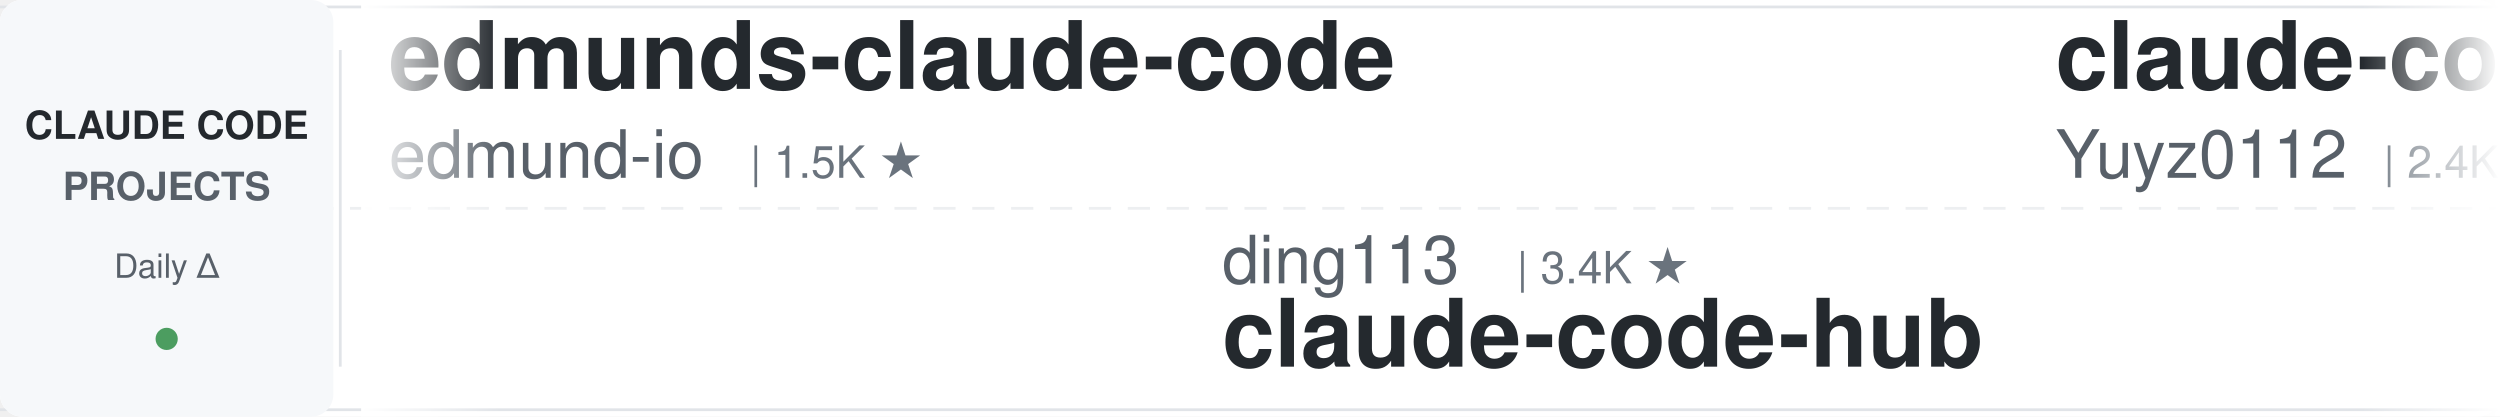
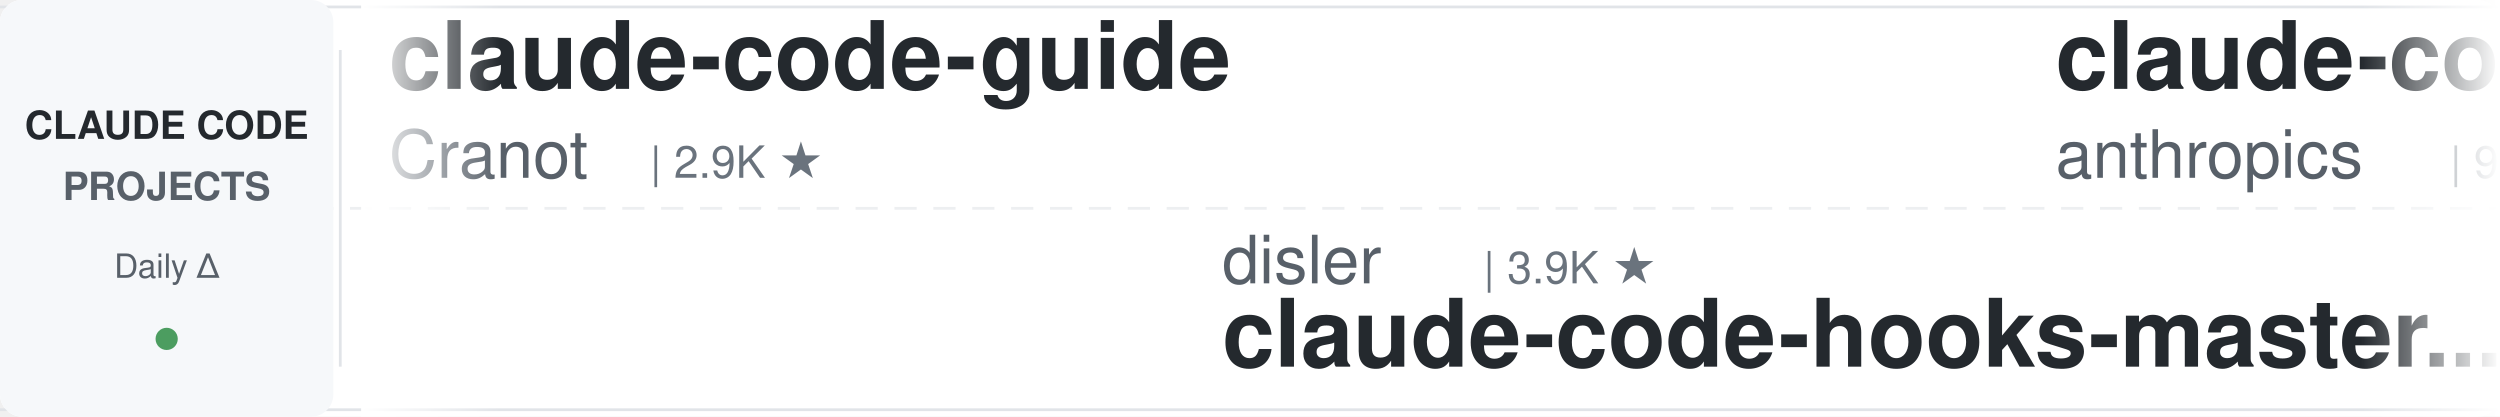
<svg xmlns="http://www.w3.org/2000/svg" width="900" height="150">
  <defs>
    <linearGradient id="leftFade" x1="0%" y1="0%" x2="100%" y2="0%">
      <stop offset="0%" style="stop-color:#ffffff;stop-opacity:1" />
      <stop offset="100%" style="stop-color:#ffffff;stop-opacity:0" />
    </linearGradient>
    <linearGradient id="rightFade" x1="0%" y1="0%" x2="100%" y2="0%">
      <stop offset="0%" style="stop-color:#ffffff;stop-opacity:0" />
      <stop offset="100%" style="stop-color:#ffffff;stop-opacity:1" />
    </linearGradient>
  </defs>
  <rect width="900" height="150" fill="#ffffff" rx="8" />
  <rect x="0" y="2" width="900" height="1" fill="#e1e4e8" />
  <rect x="0" y="147" width="900" height="1" fill="#e1e4e8" />
  <line x1="0" y1="75" x2="900" y2="75" stroke="#e1e4e8" stroke-width="1" stroke-dasharray="8 6" opacity="0.6" />
  <rect x="0" y="0" width="120" height="150" fill="#f6f8fa" rx="8" />
  <text x="60" y="50" font-family="-apple-system, BlinkMacSystemFont, 'Segoe UI', Helvetica, Arial, sans-serif" font-size="14" font-weight="600" fill="#24292e" text-anchor="middle">CLAUDE CODE</text>
  <text x="60" y="72" font-family="-apple-system, BlinkMacSystemFont, 'Segoe UI', Helvetica, Arial, sans-serif" font-size="14" font-weight="600" fill="#586069" text-anchor="middle">PROJECTS</text>
  <text x="60" y="100" font-family="-apple-system, BlinkMacSystemFont, 'Segoe UI', Helvetica, Arial, sans-serif" font-size="12" font-weight="500" fill="#586069" text-anchor="middle">Daily Δ</text>
  <circle cx="60" cy="122" r="4" fill="#22863a" opacity="0.8" />
  <rect x="122" y="18" width="1" height="114" fill="#e1e4e8" />
  <clipPath id="tickerClip">
    <rect x="130" y="0" width="770" height="150" />
  </clipPath>
  <g clip-path="url(#tickerClip)">
    <g id="tickerItems">
      <animateTransform attributeName="transform" attributeType="XML" type="translate" from="0 0" to="-3000 0" dur="54s" repeatCount="indefinite" />
      <g transform="translate(0, 0)">
-         <text x="140" y="32" font-family="-apple-system, BlinkMacSystemFont, 'Segoe UI', Helvetica, Arial, sans-serif" font-size="34" font-weight="600" fill="#24292e">edmunds-claude-code</text>
-         <text x="140" y="64" font-family="-apple-system, BlinkMacSystemFont, 'Segoe UI', Helvetica, Arial, sans-serif" font-size="24" font-weight="400" fill="#586069">edmund-io</text>
-         <text x="270" y="64" font-family="-apple-system, BlinkMacSystemFont, 'Segoe UI', Helvetica, Arial, sans-serif" font-size="16" font-weight="500" fill="#6a737d">| 1.5K ★</text>
+         <text x="140" y="32" font-family="-apple-system, BlinkMacSystemFont, 'Segoe UI', Helvetica, Arial, sans-serif" font-size="34" font-weight="600" fill="#24292e">claude-code-guide</text>
+         <text x="140" y="64" font-family="-apple-system, BlinkMacSystemFont, 'Segoe UI', Helvetica, Arial, sans-serif" font-size="24" font-weight="400" fill="#586069">Cranot</text>
+         <text x="234" y="64" font-family="-apple-system, BlinkMacSystemFont, 'Segoe UI', Helvetica, Arial, sans-serif" font-size="16" font-weight="500" fill="#6a737d">| 2.9K ★</text>
      </g>
      <g transform="translate(300, 0)">
-         <text x="140" y="102" font-family="-apple-system, BlinkMacSystemFont, 'Segoe UI', Helvetica, Arial, sans-serif" font-size="24" font-weight="400" fill="#586069">ding113</text>
-         <text x="246" y="102" font-family="-apple-system, BlinkMacSystemFont, 'Segoe UI', Helvetica, Arial, sans-serif" font-size="16" font-weight="500" fill="#6a737d">| 3.4K ★</text>
-         <text x="140" y="132" font-family="-apple-system, BlinkMacSystemFont, 'Segoe UI', Helvetica, Arial, sans-serif" font-size="34" font-weight="600" fill="#24292e">claude-code-hub</text>
+         <text x="140" y="102" font-family="-apple-system, BlinkMacSystemFont, 'Segoe UI', Helvetica, Arial, sans-serif" font-size="24" font-weight="400" fill="#586069">disler</text>
+         <text x="234" y="102" font-family="-apple-system, BlinkMacSystemFont, 'Segoe UI', Helvetica, Arial, sans-serif" font-size="16" font-weight="500" fill="#6a737d">| 3.9K ★</text>
+         <text x="140" y="132" font-family="-apple-system, BlinkMacSystemFont, 'Segoe UI', Helvetica, Arial, sans-serif" font-size="34" font-weight="600" fill="#24292e">claude-code-hooks-master...</text>
      </g>
      <g transform="translate(600, 0)">
-         <text x="140" y="32" font-family="-apple-system, BlinkMacSystemFont, 'Segoe UI', Helvetica, Arial, sans-serif" font-size="34" font-weight="600" fill="#24292e">claude-code-reverse</text>
-         <text x="140" y="64" font-family="-apple-system, BlinkMacSystemFont, 'Segoe UI', Helvetica, Arial, sans-serif" font-size="24" font-weight="400" fill="#586069">Yuyz0112</text>
-         <text x="258" y="64" font-family="-apple-system, BlinkMacSystemFont, 'Segoe UI', Helvetica, Arial, sans-serif" font-size="16" font-weight="500" fill="#6a737d">| 2.4K ★</text>
+         <text x="140" y="32" font-family="-apple-system, BlinkMacSystemFont, 'Segoe UI', Helvetica, Arial, sans-serif" font-size="34" font-weight="600" fill="#24292e">claude-code-base-action</text>
+         <text x="140" y="64" font-family="-apple-system, BlinkMacSystemFont, 'Segoe UI', Helvetica, Arial, sans-serif" font-size="24" font-weight="400" fill="#586069">anthropics</text>
+         <text x="282" y="64" font-family="-apple-system, BlinkMacSystemFont, 'Segoe UI', Helvetica, Arial, sans-serif" font-size="16" font-weight="500" fill="#6a737d">| 995 ★</text>
      </g>
      <g transform="translate(900, 0)">
-         <text x="140" y="102" font-family="-apple-system, BlinkMacSystemFont, 'Segoe UI', Helvetica, Arial, sans-serif" font-size="24" font-weight="400" fill="#586069">ccplugins</text>
-         <text x="270" y="102" font-family="-apple-system, BlinkMacSystemFont, 'Segoe UI', Helvetica, Arial, sans-serif" font-size="16" font-weight="500" fill="#6a737d">| 957 ★</text>
-         <text x="140" y="132" font-family="-apple-system, BlinkMacSystemFont, 'Segoe UI', Helvetica, Arial, sans-serif" font-size="34" font-weight="600" fill="#24292e">awesome-claude-code-plug...</text>
+         <text x="140" y="102" font-family="-apple-system, BlinkMacSystemFont, 'Segoe UI', Helvetica, Arial, sans-serif" font-size="24" font-weight="400" fill="#586069">centminmod</text>
+         <text x="282" y="102" font-family="-apple-system, BlinkMacSystemFont, 'Segoe UI', Helvetica, Arial, sans-serif" font-size="16" font-weight="500" fill="#6a737d">| 2.6K ★</text>
+         <text x="140" y="132" font-family="-apple-system, BlinkMacSystemFont, 'Segoe UI', Helvetica, Arial, sans-serif" font-size="34" font-weight="600" fill="#24292e">my-claude-code-setup</text>
      </g>
      <g transform="translate(1200, 0)">
-         <text x="140" y="32" font-family="-apple-system, BlinkMacSystemFont, 'Segoe UI', Helvetica, Arial, sans-serif" font-size="34" font-weight="600" fill="#24292e">ECC</text>
-         <text x="140" y="64" font-family="-apple-system, BlinkMacSystemFont, 'Segoe UI', Helvetica, Arial, sans-serif" font-size="24" font-weight="400" fill="#586069">affaan-m</text>
-         <text x="258" y="64" font-family="-apple-system, BlinkMacSystemFont, 'Segoe UI', Helvetica, Arial, sans-serif" font-size="16" font-weight="500" fill="#6a737d">| 270.4K ★</text>
+         <text x="140" y="32" font-family="-apple-system, BlinkMacSystemFont, 'Segoe UI', Helvetica, Arial, sans-serif" font-size="34" font-weight="600" fill="#24292e">Claude-Code-Usage-Monito...</text>
+         <text x="140" y="64" font-family="-apple-system, BlinkMacSystemFont, 'Segoe UI', Helvetica, Arial, sans-serif" font-size="24" font-weight="400" fill="#586069">Maciek-roboblog</text>
+         <text x="342" y="64" font-family="-apple-system, BlinkMacSystemFont, 'Segoe UI', Helvetica, Arial, sans-serif" font-size="16" font-weight="500" fill="#6a737d">| 8.7K ★</text>
      </g>
      <g transform="translate(1500, 0)">
-         <text x="140" y="102" font-family="-apple-system, BlinkMacSystemFont, 'Segoe UI', Helvetica, Arial, sans-serif" font-size="24" font-weight="400" fill="#586069">Windy3f3f3f3f</text>
-         <text x="318" y="102" font-family="-apple-system, BlinkMacSystemFont, 'Segoe UI', Helvetica, Arial, sans-serif" font-size="16" font-weight="500" fill="#6a737d">| 3.7K ★</text>
-         <text x="140" y="132" font-family="-apple-system, BlinkMacSystemFont, 'Segoe UI', Helvetica, Arial, sans-serif" font-size="34" font-weight="600" fill="#24292e">how-claude-code-works</text>
+         <text x="140" y="102" font-family="-apple-system, BlinkMacSystemFont, 'Segoe UI', Helvetica, Arial, sans-serif" font-size="24" font-weight="400" fill="#586069">repowise-dev</text>
+         <text x="306" y="102" font-family="-apple-system, BlinkMacSystemFont, 'Segoe UI', Helvetica, Arial, sans-serif" font-size="16" font-weight="500" fill="#6a737d">| 1.2K ★</text>
+         <text x="140" y="132" font-family="-apple-system, BlinkMacSystemFont, 'Segoe UI', Helvetica, Arial, sans-serif" font-size="34" font-weight="600" fill="#24292e">claude-code-prompts</text>
      </g>
      <g transform="translate(1800, 0)">
-         <text x="140" y="32" font-family="-apple-system, BlinkMacSystemFont, 'Segoe UI', Helvetica, Arial, sans-serif" font-size="34" font-weight="600" fill="#24292e">awesome-claude-code</text>
-         <text x="140" y="64" font-family="-apple-system, BlinkMacSystemFont, 'Segoe UI', Helvetica, Arial, sans-serif" font-size="24" font-weight="400" fill="#586069">jqueryscript</text>
-         <text x="306" y="64" font-family="-apple-system, BlinkMacSystemFont, 'Segoe UI', Helvetica, Arial, sans-serif" font-size="16" font-weight="500" fill="#6a737d">| 521 ★</text>
+         <text x="140" y="32" font-family="-apple-system, BlinkMacSystemFont, 'Segoe UI', Helvetica, Arial, sans-serif" font-size="34" font-weight="600" fill="#24292e">claude-code-templates</text>
+         <text x="140" y="64" font-family="-apple-system, BlinkMacSystemFont, 'Segoe UI', Helvetica, Arial, sans-serif" font-size="24" font-weight="400" fill="#586069">davila7</text>
+         <text x="246" y="64" font-family="-apple-system, BlinkMacSystemFont, 'Segoe UI', Helvetica, Arial, sans-serif" font-size="16" font-weight="500" fill="#6a737d">| 32.3K ★</text>
      </g>
      <g transform="translate(2100, 0)">
-         <text x="140" y="102" font-family="-apple-system, BlinkMacSystemFont, 'Segoe UI', Helvetica, Arial, sans-serif" font-size="24" font-weight="400" fill="#586069">oboard</text>
-         <text x="234" y="102" font-family="-apple-system, BlinkMacSystemFont, 'Segoe UI', Helvetica, Arial, sans-serif" font-size="16" font-weight="500" fill="#6a737d">| 3.3K ★</text>
-         <text x="140" y="132" font-family="-apple-system, BlinkMacSystemFont, 'Segoe UI', Helvetica, Arial, sans-serif" font-size="34" font-weight="600" fill="#24292e">claude-code-rev</text>
+         <text x="140" y="102" font-family="-apple-system, BlinkMacSystemFont, 'Segoe UI', Helvetica, Arial, sans-serif" font-size="24" font-weight="400" fill="#586069">affaan-m</text>
+         <text x="258" y="102" font-family="-apple-system, BlinkMacSystemFont, 'Segoe UI', Helvetica, Arial, sans-serif" font-size="16" font-weight="500" fill="#6a737d">| 270.6K ★</text>
+         <text x="140" y="132" font-family="-apple-system, BlinkMacSystemFont, 'Segoe UI', Helvetica, Arial, sans-serif" font-size="34" font-weight="600" fill="#24292e">ECC</text>
      </g>
      <g transform="translate(2400, 0)">
-         <text x="140" y="32" font-family="-apple-system, BlinkMacSystemFont, 'Segoe UI', Helvetica, Arial, sans-serif" font-size="34" font-weight="600" fill="#24292e">everything-claude-code</text>
-         <text x="140" y="64" font-family="-apple-system, BlinkMacSystemFont, 'Segoe UI', Helvetica, Arial, sans-serif" font-size="24" font-weight="400" fill="#586069">WorldFlowAI</text>
-         <text x="294" y="64" font-family="-apple-system, BlinkMacSystemFont, 'Segoe UI', Helvetica, Arial, sans-serif" font-size="16" font-weight="500" fill="#6a737d">| 3.8K ★</text>
+         <text x="140" y="32" font-family="-apple-system, BlinkMacSystemFont, 'Segoe UI', Helvetica, Arial, sans-serif" font-size="34" font-weight="600" fill="#24292e">claude-coder</text>
+         <text x="140" y="64" font-family="-apple-system, BlinkMacSystemFont, 'Segoe UI', Helvetica, Arial, sans-serif" font-size="24" font-weight="400" fill="#586069">kodu-ai</text>
+         <text x="246" y="64" font-family="-apple-system, BlinkMacSystemFont, 'Segoe UI', Helvetica, Arial, sans-serif" font-size="16" font-weight="500" fill="#6a737d">| 5.2K ★</text>
      </g>
      <g transform="translate(2700, 0)">
-         <text x="140" y="102" font-family="-apple-system, BlinkMacSystemFont, 'Segoe UI', Helvetica, Arial, sans-serif" font-size="24" font-weight="400" fill="#586069">rohitg00</text>
-         <text x="258" y="102" font-family="-apple-system, BlinkMacSystemFont, 'Segoe UI', Helvetica, Arial, sans-serif" font-size="16" font-weight="500" fill="#6a737d">| 2.7K ★</text>
-         <text x="140" y="132" font-family="-apple-system, BlinkMacSystemFont, 'Segoe UI', Helvetica, Arial, sans-serif" font-size="34" font-weight="600" fill="#24292e">awesome-claude-code-tool...</text>
+         <text x="140" y="102" font-family="-apple-system, BlinkMacSystemFont, 'Segoe UI', Helvetica, Arial, sans-serif" font-size="24" font-weight="400" fill="#586069">wanshuiyin</text>
+         <text x="282" y="102" font-family="-apple-system, BlinkMacSystemFont, 'Segoe UI', Helvetica, Arial, sans-serif" font-size="16" font-weight="500" fill="#6a737d">| 16.9K ★</text>
+         <text x="140" y="132" font-family="-apple-system, BlinkMacSystemFont, 'Segoe UI', Helvetica, Arial, sans-serif" font-size="34" font-weight="600" fill="#24292e">Auto-claude-code-researc...</text>
      </g>
      <g transform="translate(3000, 0)">
-         <text x="140" y="32" font-family="-apple-system, BlinkMacSystemFont, 'Segoe UI', Helvetica, Arial, sans-serif" font-size="34" font-weight="600" fill="#24292e">edmunds-claude-code</text>
-         <text x="140" y="64" font-family="-apple-system, BlinkMacSystemFont, 'Segoe UI', Helvetica, Arial, sans-serif" font-size="24" font-weight="400" fill="#586069">edmund-io</text>
-         <text x="270" y="64" font-family="-apple-system, BlinkMacSystemFont, 'Segoe UI', Helvetica, Arial, sans-serif" font-size="16" font-weight="500" fill="#6a737d">| 1.5K ★</text>
+         <text x="140" y="32" font-family="-apple-system, BlinkMacSystemFont, 'Segoe UI', Helvetica, Arial, sans-serif" font-size="34" font-weight="600" fill="#24292e">claude-code-guide</text>
+         <text x="140" y="64" font-family="-apple-system, BlinkMacSystemFont, 'Segoe UI', Helvetica, Arial, sans-serif" font-size="24" font-weight="400" fill="#586069">Cranot</text>
+         <text x="234" y="64" font-family="-apple-system, BlinkMacSystemFont, 'Segoe UI', Helvetica, Arial, sans-serif" font-size="16" font-weight="500" fill="#6a737d">| 2.9K ★</text>
      </g>
      <g transform="translate(3300, 0)">
-         <text x="140" y="102" font-family="-apple-system, BlinkMacSystemFont, 'Segoe UI', Helvetica, Arial, sans-serif" font-size="24" font-weight="400" fill="#586069">ding113</text>
-         <text x="246" y="102" font-family="-apple-system, BlinkMacSystemFont, 'Segoe UI', Helvetica, Arial, sans-serif" font-size="16" font-weight="500" fill="#6a737d">| 3.4K ★</text>
-         <text x="140" y="132" font-family="-apple-system, BlinkMacSystemFont, 'Segoe UI', Helvetica, Arial, sans-serif" font-size="34" font-weight="600" fill="#24292e">claude-code-hub</text>
+         <text x="140" y="102" font-family="-apple-system, BlinkMacSystemFont, 'Segoe UI', Helvetica, Arial, sans-serif" font-size="24" font-weight="400" fill="#586069">disler</text>
+         <text x="234" y="102" font-family="-apple-system, BlinkMacSystemFont, 'Segoe UI', Helvetica, Arial, sans-serif" font-size="16" font-weight="500" fill="#6a737d">| 3.9K ★</text>
+         <text x="140" y="132" font-family="-apple-system, BlinkMacSystemFont, 'Segoe UI', Helvetica, Arial, sans-serif" font-size="34" font-weight="600" fill="#24292e">claude-code-hooks-master...</text>
      </g>
      <g transform="translate(3600, 0)">
-         <text x="140" y="32" font-family="-apple-system, BlinkMacSystemFont, 'Segoe UI', Helvetica, Arial, sans-serif" font-size="34" font-weight="600" fill="#24292e">claude-code-reverse</text>
-         <text x="140" y="64" font-family="-apple-system, BlinkMacSystemFont, 'Segoe UI', Helvetica, Arial, sans-serif" font-size="24" font-weight="400" fill="#586069">Yuyz0112</text>
-         <text x="258" y="64" font-family="-apple-system, BlinkMacSystemFont, 'Segoe UI', Helvetica, Arial, sans-serif" font-size="16" font-weight="500" fill="#6a737d">| 2.4K ★</text>
+         <text x="140" y="32" font-family="-apple-system, BlinkMacSystemFont, 'Segoe UI', Helvetica, Arial, sans-serif" font-size="34" font-weight="600" fill="#24292e">claude-code-base-action</text>
+         <text x="140" y="64" font-family="-apple-system, BlinkMacSystemFont, 'Segoe UI', Helvetica, Arial, sans-serif" font-size="24" font-weight="400" fill="#586069">anthropics</text>
+         <text x="282" y="64" font-family="-apple-system, BlinkMacSystemFont, 'Segoe UI', Helvetica, Arial, sans-serif" font-size="16" font-weight="500" fill="#6a737d">| 995 ★</text>
      </g>
      <g transform="translate(3900, 0)">
-         <text x="140" y="102" font-family="-apple-system, BlinkMacSystemFont, 'Segoe UI', Helvetica, Arial, sans-serif" font-size="24" font-weight="400" fill="#586069">ccplugins</text>
-         <text x="270" y="102" font-family="-apple-system, BlinkMacSystemFont, 'Segoe UI', Helvetica, Arial, sans-serif" font-size="16" font-weight="500" fill="#6a737d">| 957 ★</text>
-         <text x="140" y="132" font-family="-apple-system, BlinkMacSystemFont, 'Segoe UI', Helvetica, Arial, sans-serif" font-size="34" font-weight="600" fill="#24292e">awesome-claude-code-plug...</text>
+         <text x="140" y="102" font-family="-apple-system, BlinkMacSystemFont, 'Segoe UI', Helvetica, Arial, sans-serif" font-size="24" font-weight="400" fill="#586069">centminmod</text>
+         <text x="282" y="102" font-family="-apple-system, BlinkMacSystemFont, 'Segoe UI', Helvetica, Arial, sans-serif" font-size="16" font-weight="500" fill="#6a737d">| 2.6K ★</text>
+         <text x="140" y="132" font-family="-apple-system, BlinkMacSystemFont, 'Segoe UI', Helvetica, Arial, sans-serif" font-size="34" font-weight="600" fill="#24292e">my-claude-code-setup</text>
      </g>
    </g>
  </g>
  <rect x="130" y="0" width="50" height="150" fill="url(#leftFade)" />
  <rect x="850" y="0" width="50" height="150" fill="url(#rightFade)" />
</svg>
